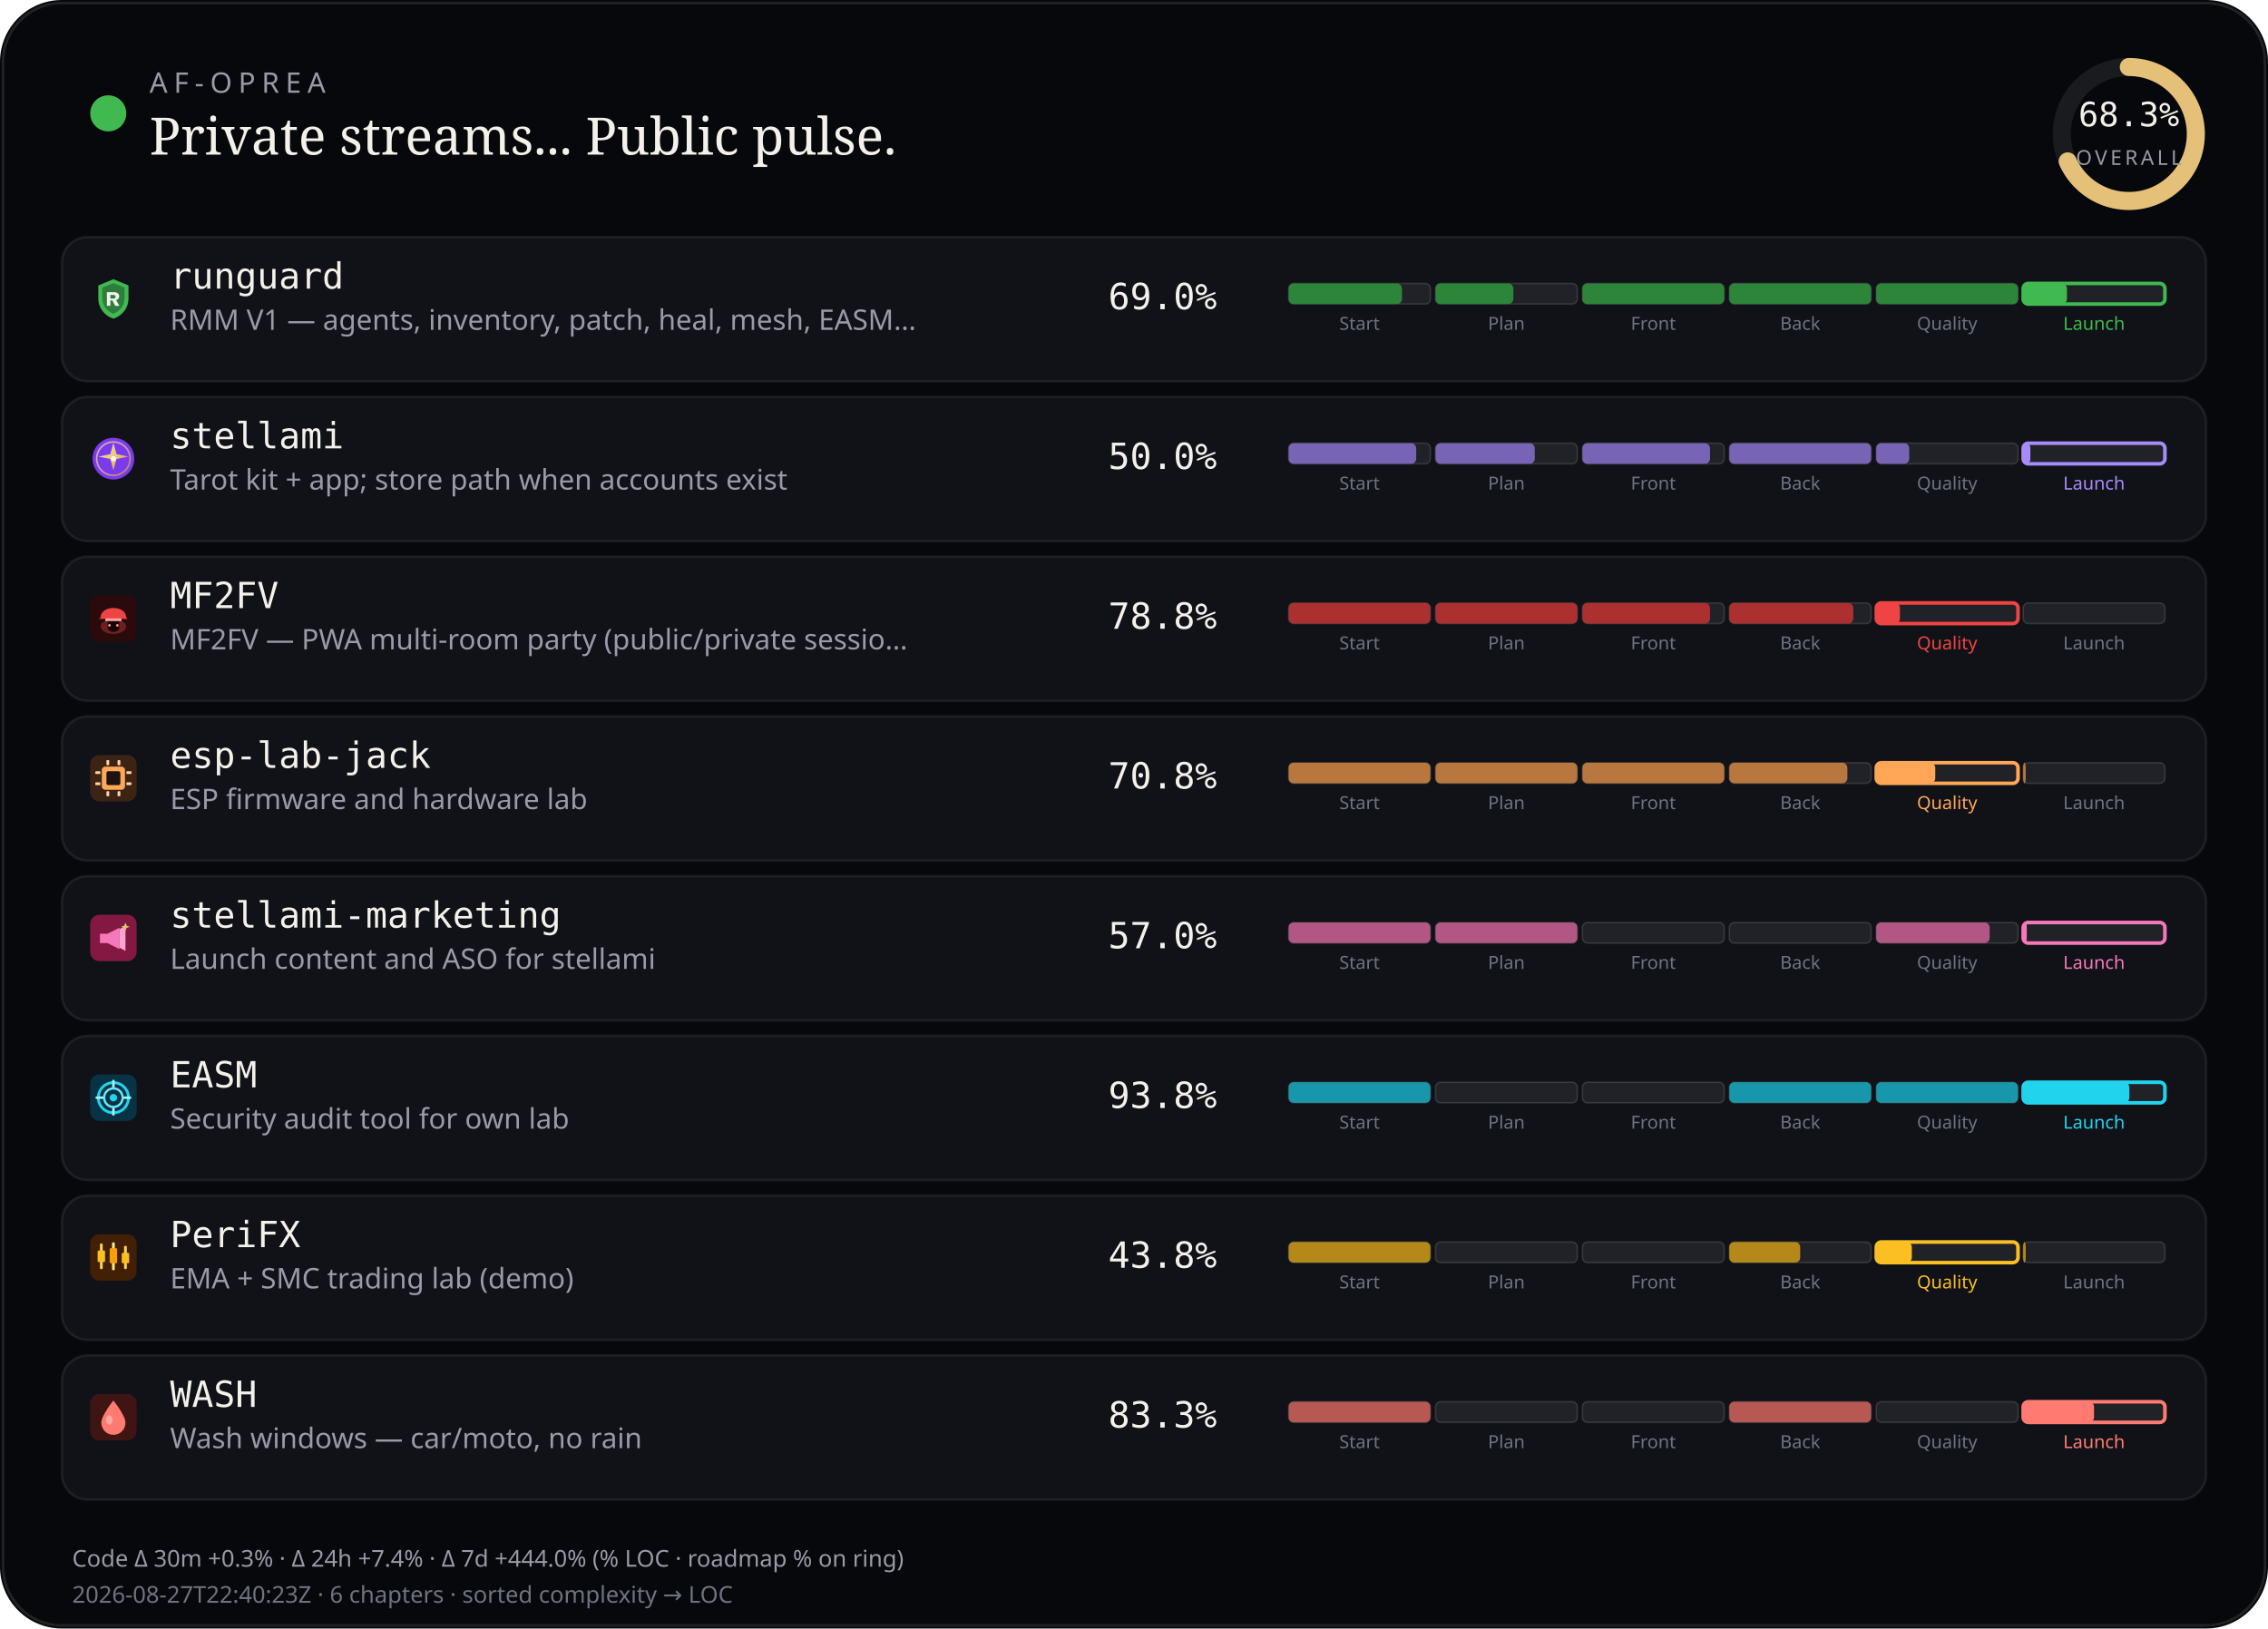
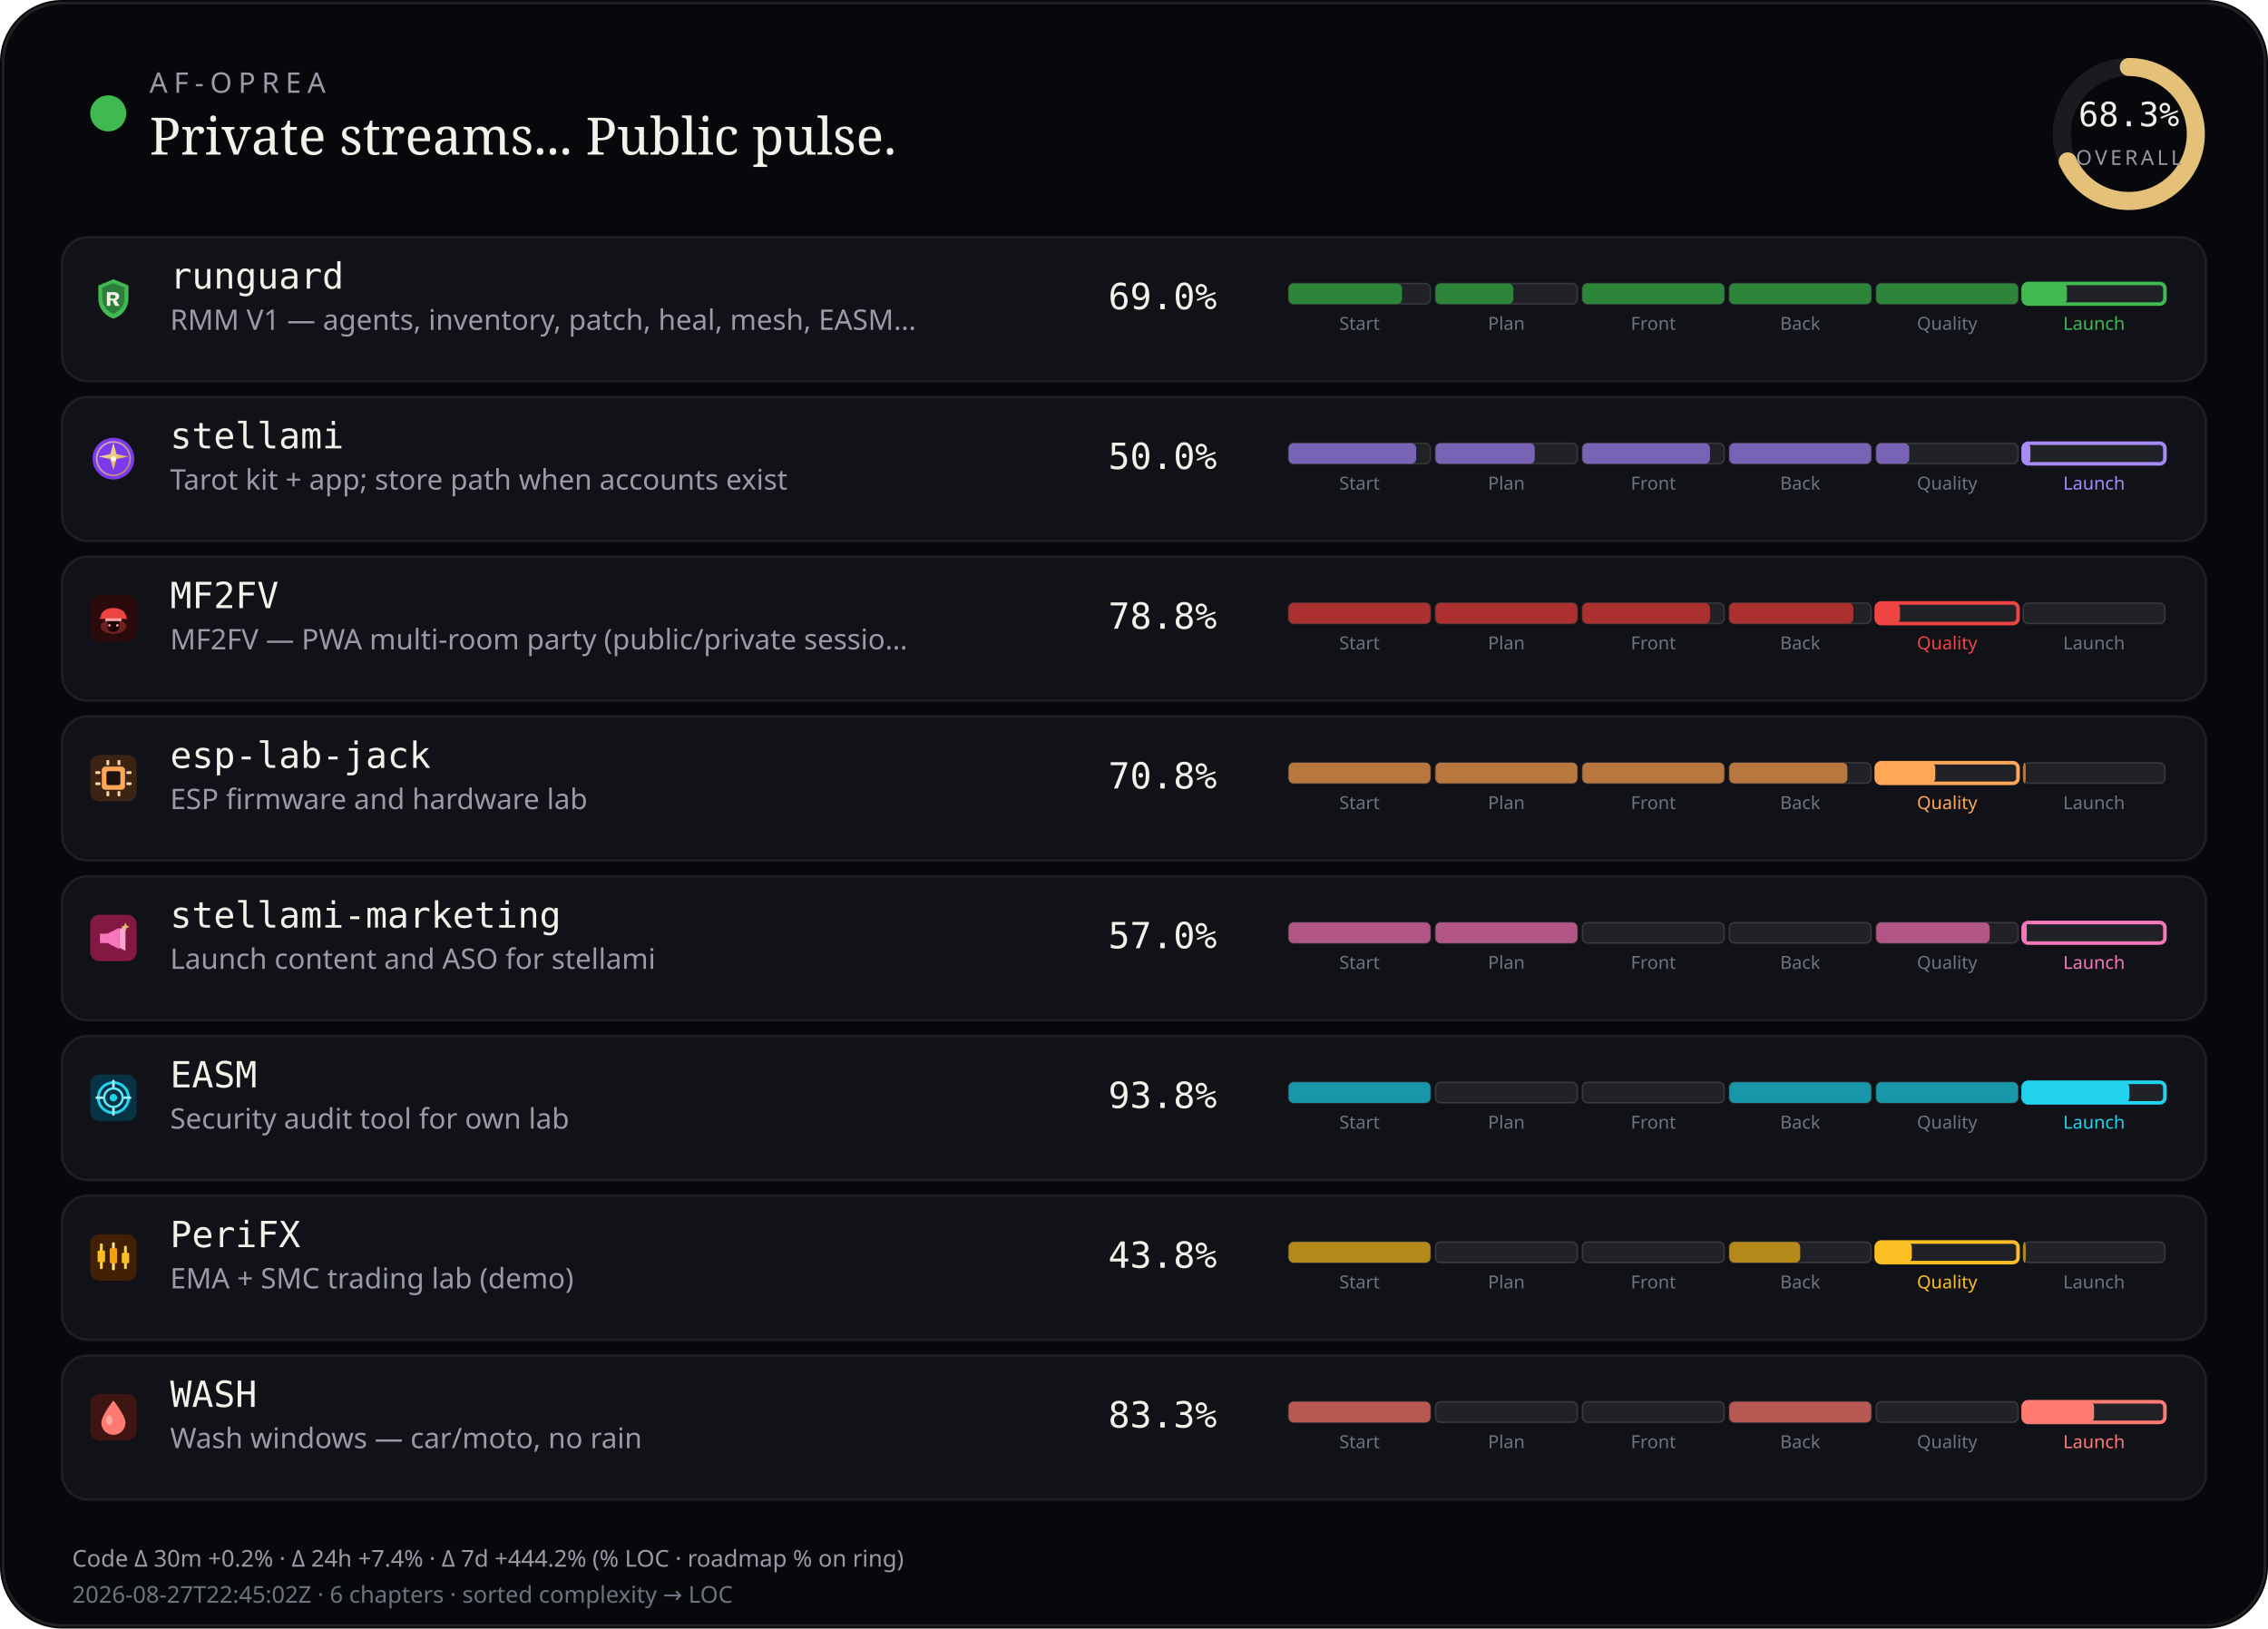
<svg xmlns="http://www.w3.org/2000/svg" viewBox="0 0 880 632" width="880" height="632" role="img" aria-label="AF-Oprea public work pulse">
  <rect width="880" height="632" rx="24" fill="#07080b" />
  <rect x="1.2" y="1.2" width="877.6" height="629.6" rx="22.8" fill="none" stroke="rgba(232,228,214,0.12)" />
  <circle cx="42" cy="44" r="7" fill="#3fb950" />
  <text x="58" y="36" fill="#9a9aa8" font-size="11" font-family="ui-sans-serif, system-ui, sans-serif" letter-spacing="2.4">AF-OPREA</text>
  <text x="58" y="60" fill="#f4f1ea" font-size="20" font-family="ui-serif, Georgia, serif">Private streams... Public pulse.</text>
  <g transform="translate(790,16)">
    <circle cx="36" cy="36" r="26" fill="none" stroke="rgba(255,255,255,0.08)" stroke-width="7" />
    <circle cx="36" cy="36" r="26" fill="none" stroke="#e4c078" stroke-width="7" stroke-linecap="round" stroke-dasharray="163.36" stroke-dashoffset="51.79" transform="rotate(-90 36 36)" />
    <text x="36" y="33" text-anchor="middle" fill="#f4f1ea" font-size="13" font-family="ui-monospace, monospace">68.3%</text>
    <text x="36" y="48" text-anchor="middle" fill="#9a9aa8" font-size="8" font-family="ui-sans-serif, system-ui, sans-serif" letter-spacing="1.2">OVERALL</text>
  </g>
  <rect x="24" y="92" width="832" height="56" rx="10" fill="#101218" stroke="rgba(232,228,214,0.08)" />
  <g id="stream_logo_runguard" class="stream_logo" data-stream="runguard" transform="translate(35.0,107.0) scale(0.9)" opacity="1.0">
    <path fill="#3fb950" d="M10 1.5 L16.5 4.2 V9.8 C16.5 14.1 13.6 17.4 10 18.5 C6.4 17.4 3.5 14.1 3.5 9.8 V4.2 Z" />
    <path fill="#0d1117" fill-opacity=".35" d="M10 3.2 L14.8 5.1 V9.7 C14.8 12.9 12.6 15.4 10 16.4 C7.4 15.4 5.2 12.9 5.2 9.7 V5.1 Z" />
    <path fill="#f4f1ea" d="M7.2 7.1h3.1c1.35 0 2.2.7 2.2 1.75 0 .85-.5 1.45-1.35 1.65L12.6 13h-1.85l-1.2-2.35H8.7V13H7.2V7.1zm1.5 1.2v1.55h1.35c.55 0 .9-.28.9-.75s-.35-.8-.9-.8H8.7z" />
  </g>
  <use class="stream_logo" data-stream="runguard" href="#stream_logo_runguard" x="35.0" y="107.0" width="18" height="18" opacity="0" />
  <text x="66" y="112" fill="#f4f1ea" font-size="14" font-family="ui-monospace, SFMono-Regular, monospace">runguard</text>
  <text x="66" y="128" fill="#9a9aa8" font-size="11" font-family="ui-sans-serif, system-ui, sans-serif">RMM V1 — agents, inventory, patch, heal, mesh, EASM…</text>
  <text x="430" y="120" fill="#f4f1ea" font-size="14" font-family="ui-monospace, SFMono-Regular, monospace">69.0%</text>
  <rect x="500.0" y="110.0" width="55.0" height="8.0" rx="2" fill="rgba(255,255,255,0.07)" stroke="rgba(232,228,214,0.14)" stroke-width="0.6" />
  <rect x="500.0" y="110.0" width="44.0" height="8.0" rx="2" fill="#2d8539" />
  <text x="527.5" y="128.0" text-anchor="middle" fill="#6f7380" font-size="7" font-family="ui-sans-serif, system-ui, sans-serif">Start</text>
  <rect x="557.0" y="110.0" width="55.0" height="8.0" rx="2" fill="rgba(255,255,255,0.07)" stroke="rgba(232,228,214,0.14)" stroke-width="0.6" />
  <rect x="557.0" y="110.0" width="30.2" height="8.0" rx="2" fill="#2d8539" />
  <text x="584.5" y="128.0" text-anchor="middle" fill="#6f7380" font-size="7" font-family="ui-sans-serif, system-ui, sans-serif">Plan</text>
  <rect x="614.0" y="110.0" width="55.0" height="8.0" rx="2" fill="rgba(255,255,255,0.07)" stroke="rgba(232,228,214,0.14)" stroke-width="0.6" />
  <rect x="614.0" y="110.0" width="55.0" height="8.0" rx="2" fill="#2d8539" />
  <text x="641.5" y="128.0" text-anchor="middle" fill="#6f7380" font-size="7" font-family="ui-sans-serif, system-ui, sans-serif">Front</text>
  <rect x="671.0" y="110.0" width="55.0" height="8.0" rx="2" fill="rgba(255,255,255,0.07)" stroke="rgba(232,228,214,0.14)" stroke-width="0.6" />
  <rect x="671.0" y="110.0" width="55.0" height="8.0" rx="2" fill="#2d8539" />
  <text x="698.5" y="128.0" text-anchor="middle" fill="#6f7380" font-size="7" font-family="ui-sans-serif, system-ui, sans-serif">Back</text>
  <rect x="728.0" y="110.0" width="55.0" height="8.0" rx="2" fill="rgba(255,255,255,0.07)" stroke="rgba(232,228,214,0.14)" stroke-width="0.6" />
  <rect x="728.0" y="110.0" width="55.0" height="8.0" rx="2" fill="#2d8539" />
  <text x="755.5" y="128.0" text-anchor="middle" fill="#6f7380" font-size="7" font-family="ui-sans-serif, system-ui, sans-serif">Quality</text>
  <rect x="785.0" y="110.0" width="55.0" height="8.0" rx="2" fill="rgba(255,255,255,0.07)" stroke="#3fb950" stroke-width="1.4" />
  <rect x="785.0" y="110.0" width="17.0" height="8.0" rx="2" fill="#3fb950" />
  <text x="812.5" y="128.0" text-anchor="middle" fill="#3fb950" font-size="7" font-family="ui-sans-serif, system-ui, sans-serif">Launch</text>
  <rect x="24" y="154" width="832" height="56" rx="10" fill="#101218" stroke="rgba(232,228,214,0.08)" />
  <g id="stream_logo_stellami" class="stream_logo" data-stream="stellami" transform="translate(35.0,169.0) scale(0.9)" opacity="1.0">
    <defs>
      <linearGradient id="stream_logo_stellami-stellami-gold" x1="0%" y1="0%" x2="100%" y2="100%">
        <stop offset="0%" stop-color="#f5e6a8" />
        <stop offset="55%" stop-color="#e8c57a" />
        <stop offset="100%" stop-color="#c9a227" />
      </linearGradient>
    </defs>
    <circle cx="10" cy="10" r="9" fill="#7c3aed" />
    <circle cx="10" cy="10" r="7.2" fill="none" stroke="url(#stream_logo_stellami-stellami-gold)" stroke-width="0.7" opacity=".7" />
    <path fill="url(#stream_logo_stellami-stellami-gold)" d="M10 3.2 L11.35 8.05 L16.4 9.1 L11.35 10.15 L10 15 L8.65 10.15 L3.6 9.1 L8.65 8.05 Z" />
    <circle cx="10" cy="10" r="1.15" fill="#fff8e8" />
  </g>
  <use class="stream_logo" data-stream="stellami" href="#stream_logo_stellami" x="35.0" y="169.0" width="18" height="18" opacity="0" />
  <text x="66" y="174" fill="#f4f1ea" font-size="14" font-family="ui-monospace, SFMono-Regular, monospace">stellami</text>
  <text x="66" y="190" fill="#9a9aa8" font-size="11" font-family="ui-sans-serif, system-ui, sans-serif">Tarot kit + app; store path when accounts exist</text>
  <text x="430" y="182" fill="#f4f1ea" font-size="14" font-family="ui-monospace, SFMono-Regular, monospace">50.0%</text>
  <rect x="500.0" y="172.0" width="55.0" height="8.0" rx="2" fill="rgba(255,255,255,0.07)" stroke="rgba(232,228,214,0.14)" stroke-width="0.6" />
  <rect x="500.0" y="172.0" width="49.5" height="8.0" rx="2" fill="#7864b4" />
  <text x="527.5" y="190.0" text-anchor="middle" fill="#6f7380" font-size="7" font-family="ui-sans-serif, system-ui, sans-serif">Start</text>
  <rect x="557.0" y="172.0" width="55.0" height="8.0" rx="2" fill="rgba(255,255,255,0.07)" stroke="rgba(232,228,214,0.14)" stroke-width="0.6" />
  <rect x="557.0" y="172.0" width="38.5" height="8.0" rx="2" fill="#7864b4" />
  <text x="584.5" y="190.0" text-anchor="middle" fill="#6f7380" font-size="7" font-family="ui-sans-serif, system-ui, sans-serif">Plan</text>
  <rect x="614.0" y="172.0" width="55.0" height="8.0" rx="2" fill="rgba(255,255,255,0.07)" stroke="rgba(232,228,214,0.14)" stroke-width="0.6" />
  <rect x="614.0" y="172.0" width="49.5" height="8.0" rx="2" fill="#7864b4" />
  <text x="641.5" y="190.0" text-anchor="middle" fill="#6f7380" font-size="7" font-family="ui-sans-serif, system-ui, sans-serif">Front</text>
  <rect x="671.0" y="172.0" width="55.0" height="8.0" rx="2" fill="rgba(255,255,255,0.07)" stroke="rgba(232,228,214,0.14)" stroke-width="0.6" />
  <rect x="671.0" y="172.0" width="55.0" height="8.0" rx="2" fill="#7864b4" />
  <text x="698.5" y="190.0" text-anchor="middle" fill="#6f7380" font-size="7" font-family="ui-sans-serif, system-ui, sans-serif">Back</text>
  <rect x="728.0" y="172.0" width="55.0" height="8.0" rx="2" fill="rgba(255,255,255,0.07)" stroke="rgba(232,228,214,0.14)" stroke-width="0.6" />
  <rect x="728.0" y="172.0" width="12.8" height="8.0" rx="2" fill="#7864b4" />
  <text x="755.5" y="190.0" text-anchor="middle" fill="#6f7380" font-size="7" font-family="ui-sans-serif, system-ui, sans-serif">Quality</text>
  <rect x="785.0" y="172.0" width="55.0" height="8.0" rx="2" fill="rgba(255,255,255,0.07)" stroke="#a78bfa" stroke-width="1.4" />
  <rect x="785.0" y="172.0" width="2.8" height="8.0" rx="2" fill="#a78bfa" />
  <text x="812.5" y="190.0" text-anchor="middle" fill="#a78bfa" font-size="7" font-family="ui-sans-serif, system-ui, sans-serif">Launch</text>
  <rect x="24" y="216" width="832" height="56" rx="10" fill="#101218" stroke="rgba(232,228,214,0.08)" />
  <g id="stream_logo_mf2fv" class="stream_logo" data-stream="mf2fv" transform="translate(35.0,231.0) scale(0.9)" opacity="1.0">
    <rect width="20" height="20" rx="4" fill="#2a0a0a" />
    <ellipse cx="10" cy="13.5" rx="5.5" ry="3.2" fill="#ef4444" opacity=".35" />
    <path fill="#ef4444" d="M4.5 9.5 C4.5 7.2 6.8 5.5 10 5.5 S15.5 7.2 15.5 9.5 L16.2 10.2 H3.8 Z" />
    <rect x="6.5" y="10" width="7" height="1.2" rx="0.4" fill="#fca5a5" />
    <path fill="#1a0505" d="M7.5 11.2 h5 v2.8 c0 1-1.1 1.8-2.5 1.8 s-2.5-.8-2.5-1.8 v-2.8z" />
    <circle cx="8.3" cy="13" r="0.55" fill="#fca5a5" />
    <circle cx="11.7" cy="13" r="0.55" fill="#fca5a5" />
  </g>
  <use class="stream_logo" data-stream="mf2fv" href="#stream_logo_mf2fv" x="35.0" y="231.0" width="18" height="18" opacity="0" />
  <text x="66" y="236" fill="#f4f1ea" font-size="14" font-family="ui-monospace, SFMono-Regular, monospace">MF2FV</text>
  <text x="66" y="252" fill="#9a9aa8" font-size="11" font-family="ui-sans-serif, system-ui, sans-serif">MF2FV — PWA multi-room party (public/private sessio…</text>
  <text x="430" y="244" fill="#f4f1ea" font-size="14" font-family="ui-monospace, SFMono-Regular, monospace">78.8%</text>
  <rect x="500.0" y="234.0" width="55.0" height="8.0" rx="2" fill="rgba(255,255,255,0.07)" stroke="rgba(232,228,214,0.14)" stroke-width="0.6" />
  <rect x="500.0" y="234.0" width="55.0" height="8.0" rx="2" fill="#ac3030" />
  <text x="527.5" y="252.0" text-anchor="middle" fill="#6f7380" font-size="7" font-family="ui-sans-serif, system-ui, sans-serif">Start</text>
  <rect x="557.0" y="234.0" width="55.0" height="8.0" rx="2" fill="rgba(255,255,255,0.07)" stroke="rgba(232,228,214,0.14)" stroke-width="0.6" />
  <rect x="557.0" y="234.0" width="55.0" height="8.0" rx="2" fill="#ac3030" />
  <text x="584.5" y="252.0" text-anchor="middle" fill="#6f7380" font-size="7" font-family="ui-sans-serif, system-ui, sans-serif">Plan</text>
  <rect x="614.0" y="234.0" width="55.0" height="8.0" rx="2" fill="rgba(255,255,255,0.07)" stroke="rgba(232,228,214,0.14)" stroke-width="0.6" />
  <rect x="614.0" y="234.0" width="49.5" height="8.0" rx="2" fill="#ac3030" />
  <text x="641.5" y="252.0" text-anchor="middle" fill="#6f7380" font-size="7" font-family="ui-sans-serif, system-ui, sans-serif">Front</text>
  <rect x="671.0" y="234.0" width="55.0" height="8.0" rx="2" fill="rgba(255,255,255,0.07)" stroke="rgba(232,228,214,0.14)" stroke-width="0.6" />
  <rect x="671.0" y="234.0" width="48.1" height="8.0" rx="2" fill="#ac3030" />
  <text x="698.5" y="252.0" text-anchor="middle" fill="#6f7380" font-size="7" font-family="ui-sans-serif, system-ui, sans-serif">Back</text>
  <rect x="728.0" y="234.0" width="55.0" height="8.0" rx="2" fill="rgba(255,255,255,0.07)" stroke="#ef4444" stroke-width="1.4" />
  <rect x="728.0" y="234.0" width="9.2" height="8.0" rx="2" fill="#ef4444" />
  <text x="755.5" y="252.0" text-anchor="middle" fill="#ef4444" font-size="7" font-family="ui-sans-serif, system-ui, sans-serif">Quality</text>
  <rect x="785.0" y="234.0" width="55.0" height="8.0" rx="2" fill="rgba(255,255,255,0.07)" stroke="rgba(232,228,214,0.14)" stroke-width="0.6" />
  <text x="812.5" y="252.0" text-anchor="middle" fill="#6f7380" font-size="7" font-family="ui-sans-serif, system-ui, sans-serif">Launch</text>
  <rect x="24" y="278" width="832" height="56" rx="10" fill="#101218" stroke="rgba(232,228,214,0.08)" />
  <g id="stream_logo_esp-lab-jack" class="stream_logo" data-stream="esp-lab-jack" transform="translate(35.0,293.0) scale(0.9)" opacity="1.0">
    <rect width="20" height="20" rx="4" fill="#3d2314" />
    <rect x="5" y="5" width="10" height="10" rx="1.5" fill="#ffa657" />
    <rect x="7" y="7" width="6" height="6" rx="0.8" fill="#1c1210" />
    <rect x="2.2" y="7" width="2.2" height="1.2" rx="0.3" fill="#ffd4a8" />
    <rect x="2.2" y="11.8" width="2.2" height="1.2" rx="0.3" fill="#ffd4a8" />
    <rect x="15.6" y="7" width="2.2" height="1.2" rx="0.3" fill="#ffd4a8" />
    <rect x="15.6" y="11.8" width="2.2" height="1.2" rx="0.3" fill="#ffd4a8" />
    <rect x="7" y="2.2" width="1.2" height="2.2" rx="0.3" fill="#ffd4a8" />
    <rect x="11.8" y="2.2" width="1.2" height="2.2" rx="0.3" fill="#ffd4a8" />
    <rect x="7" y="15.6" width="1.2" height="2.2" rx="0.3" fill="#ffd4a8" />
    <rect x="11.8" y="15.6" width="1.2" height="2.2" rx="0.3" fill="#ffd4a8" />
  </g>
  <use class="stream_logo" data-stream="esp-lab-jack" href="#stream_logo_esp-lab-jack" x="35.0" y="293.0" width="18" height="18" opacity="0" />
  <text x="66" y="298" fill="#f4f1ea" font-size="14" font-family="ui-monospace, SFMono-Regular, monospace">esp-lab-jack</text>
  <text x="66" y="314" fill="#9a9aa8" font-size="11" font-family="ui-sans-serif, system-ui, sans-serif">ESP firmware and hardware lab</text>
  <text x="430" y="306" fill="#f4f1ea" font-size="14" font-family="ui-monospace, SFMono-Regular, monospace">70.8%</text>
  <rect x="500.0" y="296.0" width="55.0" height="8.0" rx="2" fill="rgba(255,255,255,0.07)" stroke="rgba(232,228,214,0.14)" stroke-width="0.6" />
  <rect x="500.0" y="296.0" width="55.0" height="8.0" rx="2" fill="#b7773e" />
  <text x="527.5" y="314.0" text-anchor="middle" fill="#6f7380" font-size="7" font-family="ui-sans-serif, system-ui, sans-serif">Start</text>
  <rect x="557.0" y="296.0" width="55.0" height="8.0" rx="2" fill="rgba(255,255,255,0.07)" stroke="rgba(232,228,214,0.14)" stroke-width="0.6" />
  <rect x="557.0" y="296.0" width="55.0" height="8.0" rx="2" fill="#b7773e" />
  <text x="584.5" y="314.0" text-anchor="middle" fill="#6f7380" font-size="7" font-family="ui-sans-serif, system-ui, sans-serif">Plan</text>
  <rect x="614.0" y="296.0" width="55.0" height="8.0" rx="2" fill="rgba(255,255,255,0.07)" stroke="rgba(232,228,214,0.14)" stroke-width="0.6" />
  <rect x="614.0" y="296.0" width="55.0" height="8.0" rx="2" fill="#b7773e" />
  <text x="641.5" y="314.0" text-anchor="middle" fill="#6f7380" font-size="7" font-family="ui-sans-serif, system-ui, sans-serif">Front</text>
  <rect x="671.0" y="296.0" width="55.0" height="8.0" rx="2" fill="rgba(255,255,255,0.07)" stroke="rgba(232,228,214,0.14)" stroke-width="0.6" />
  <rect x="671.0" y="296.0" width="45.8" height="8.0" rx="2" fill="#b7773e" />
  <text x="698.5" y="314.0" text-anchor="middle" fill="#6f7380" font-size="7" font-family="ui-sans-serif, system-ui, sans-serif">Back</text>
  <rect x="728.0" y="296.0" width="55.0" height="8.0" rx="2" fill="rgba(255,255,255,0.07)" stroke="#ffa657" stroke-width="1.4" />
  <rect x="728.0" y="296.0" width="22.9" height="8.0" rx="2" fill="#ffa657" />
  <text x="755.5" y="314.0" text-anchor="middle" fill="#ffa657" font-size="7" font-family="ui-sans-serif, system-ui, sans-serif">Quality</text>
  <rect x="785.0" y="296.0" width="55.0" height="8.0" rx="2" fill="rgba(255,255,255,0.07)" stroke="rgba(232,228,214,0.14)" stroke-width="0.6" />
  <rect x="785.0" y="296.0" width="1.0" height="8.0" rx="2" fill="#b7773e" />
  <text x="812.5" y="314.0" text-anchor="middle" fill="#6f7380" font-size="7" font-family="ui-sans-serif, system-ui, sans-serif">Launch</text>
  <rect x="24" y="340" width="832" height="56" rx="10" fill="#101218" stroke="rgba(232,228,214,0.08)" />
  <g id="stream_logo_stellami-marketing" class="stream_logo" data-stream="stellami-marketing" transform="translate(35.0,355.0) scale(0.9)" opacity="1.0">
    <defs>
      <linearGradient id="stream_logo_stellami-marketing-smkt-gold" x1="0%" y1="0%" x2="100%" y2="100%">
        <stop offset="0%" stop-color="#f5e6a8" />
        <stop offset="100%" stop-color="#c9a227" />
      </linearGradient>
    </defs>
    <rect width="20" height="20" rx="4" fill="#831843" />
    <path fill="#f778ba" d="M4.2 8.2h3.2l5.2-2.6v9.2l-5.2-2.6H4.2z" />
    <path fill="#fda4d0" d="M12.6 6.2l2.6-1.4v10.8l-2.6-1.4z" />
    <path fill="url(#stream_logo_stellami-marketing-smkt-gold)" d="M15.2 3.4 L15.7 4.7 L17 5.2 L15.7 5.7 L15.2 7 L14.7 5.7 L13.4 5.2 L14.7 4.7 Z" />
  </g>
  <use class="stream_logo" data-stream="stellami-marketing" href="#stream_logo_stellami-marketing" x="35.0" y="355.0" width="18" height="18" opacity="0" />
  <text x="66" y="360" fill="#f4f1ea" font-size="14" font-family="ui-monospace, SFMono-Regular, monospace">stellami-marketing</text>
  <text x="66" y="376" fill="#9a9aa8" font-size="11" font-family="ui-sans-serif, system-ui, sans-serif">Launch content and ASO for stellami</text>
  <text x="430" y="368" fill="#f4f1ea" font-size="14" font-family="ui-monospace, SFMono-Regular, monospace">57.0%</text>
  <rect x="500.0" y="358.0" width="55.0" height="8.0" rx="2" fill="rgba(255,255,255,0.07)" stroke="rgba(232,228,214,0.14)" stroke-width="0.6" />
  <rect x="500.0" y="358.0" width="55.0" height="8.0" rx="2" fill="#b15685" />
  <text x="527.5" y="376.0" text-anchor="middle" fill="#6f7380" font-size="7" font-family="ui-sans-serif, system-ui, sans-serif">Start</text>
  <rect x="557.0" y="358.0" width="55.0" height="8.0" rx="2" fill="rgba(255,255,255,0.07)" stroke="rgba(232,228,214,0.14)" stroke-width="0.6" />
  <rect x="557.0" y="358.0" width="55.0" height="8.0" rx="2" fill="#b15685" />
  <text x="584.5" y="376.0" text-anchor="middle" fill="#6f7380" font-size="7" font-family="ui-sans-serif, system-ui, sans-serif">Plan</text>
  <rect x="614.0" y="358.0" width="55.0" height="8.0" rx="2" fill="rgba(255,255,255,0.07)" stroke="rgba(232,228,214,0.14)" stroke-width="0.6" />
  <text x="641.5" y="376.0" text-anchor="middle" fill="#6f7380" font-size="7" font-family="ui-sans-serif, system-ui, sans-serif">Front</text>
  <rect x="671.0" y="358.0" width="55.0" height="8.0" rx="2" fill="rgba(255,255,255,0.07)" stroke="rgba(232,228,214,0.14)" stroke-width="0.6" />
  <text x="698.5" y="376.0" text-anchor="middle" fill="#6f7380" font-size="7" font-family="ui-sans-serif, system-ui, sans-serif">Back</text>
  <rect x="728.0" y="358.0" width="55.0" height="8.0" rx="2" fill="rgba(255,255,255,0.07)" stroke="rgba(232,228,214,0.14)" stroke-width="0.6" />
  <rect x="728.0" y="358.0" width="44.0" height="8.0" rx="2" fill="#b15685" />
  <text x="755.5" y="376.0" text-anchor="middle" fill="#6f7380" font-size="7" font-family="ui-sans-serif, system-ui, sans-serif">Quality</text>
  <rect x="785.0" y="358.0" width="55.0" height="8.0" rx="2" fill="rgba(255,255,255,0.07)" stroke="#f778ba" stroke-width="1.4" />
  <rect x="785.0" y="358.0" width="1.4" height="8.0" rx="2" fill="#f778ba" />
  <text x="812.5" y="376.0" text-anchor="middle" fill="#f778ba" font-size="7" font-family="ui-sans-serif, system-ui, sans-serif">Launch</text>
  <rect x="24" y="402" width="832" height="56" rx="10" fill="#101218" stroke="rgba(232,228,214,0.08)" />
  <g id="stream_logo_easm" class="stream_logo" data-stream="easm" transform="translate(35.0,417.0) scale(0.9)" opacity="1.0">
    <rect width="20" height="20" rx="4" fill="#083344" />
    <circle cx="10" cy="10" r="6.5" fill="none" stroke="#22d3ee" stroke-width="1.2" />
    <circle cx="10" cy="10" r="4" fill="none" stroke="#67e8f9" stroke-width="1" />
    <circle cx="10" cy="10" r="1.6" fill="#22d3ee" />
    <path d="M10 2.8 V5.2 M10 14.8 V17.2 M2.8 10 H5.2 M14.8 10 H17.2" stroke="#a5f3fc" stroke-width="1.1" stroke-linecap="round" />
  </g>
  <use class="stream_logo" data-stream="easm" href="#stream_logo_easm" x="35.0" y="417.0" width="18" height="18" opacity="0" />
  <text x="66" y="422" fill="#f4f1ea" font-size="14" font-family="ui-monospace, SFMono-Regular, monospace">EASM</text>
  <text x="66" y="438" fill="#9a9aa8" font-size="11" font-family="ui-sans-serif, system-ui, sans-serif">Security audit tool for own lab</text>
  <text x="430" y="430" fill="#f4f1ea" font-size="14" font-family="ui-monospace, SFMono-Regular, monospace">93.8%</text>
  <rect x="500.0" y="420.0" width="55.0" height="8.0" rx="2" fill="rgba(255,255,255,0.07)" stroke="rgba(232,228,214,0.14)" stroke-width="0.6" />
  <rect x="500.0" y="420.0" width="55.0" height="8.0" rx="2" fill="#1897ab" />
  <text x="527.5" y="438.0" text-anchor="middle" fill="#6f7380" font-size="7" font-family="ui-sans-serif, system-ui, sans-serif">Start</text>
  <rect x="557.0" y="420.0" width="55.0" height="8.0" rx="2" fill="rgba(255,255,255,0.07)" stroke="rgba(232,228,214,0.14)" stroke-width="0.6" />
  <text x="584.5" y="438.0" text-anchor="middle" fill="#6f7380" font-size="7" font-family="ui-sans-serif, system-ui, sans-serif">Plan</text>
  <rect x="614.0" y="420.0" width="55.0" height="8.0" rx="2" fill="rgba(255,255,255,0.07)" stroke="rgba(232,228,214,0.14)" stroke-width="0.6" />
  <text x="641.5" y="438.0" text-anchor="middle" fill="#6f7380" font-size="7" font-family="ui-sans-serif, system-ui, sans-serif">Front</text>
  <rect x="671.0" y="420.0" width="55.0" height="8.0" rx="2" fill="rgba(255,255,255,0.07)" stroke="rgba(232,228,214,0.14)" stroke-width="0.6" />
  <rect x="671.0" y="420.0" width="55.0" height="8.0" rx="2" fill="#1897ab" />
  <text x="698.5" y="438.0" text-anchor="middle" fill="#6f7380" font-size="7" font-family="ui-sans-serif, system-ui, sans-serif">Back</text>
  <rect x="728.0" y="420.0" width="55.0" height="8.0" rx="2" fill="rgba(255,255,255,0.07)" stroke="rgba(232,228,214,0.14)" stroke-width="0.6" />
  <rect x="728.0" y="420.0" width="55.0" height="8.0" rx="2" fill="#1897ab" />
  <text x="755.5" y="438.0" text-anchor="middle" fill="#6f7380" font-size="7" font-family="ui-sans-serif, system-ui, sans-serif">Quality</text>
  <rect x="785.0" y="420.0" width="55.0" height="8.0" rx="2" fill="rgba(255,255,255,0.07)" stroke="#22d3ee" stroke-width="1.4" />
  <rect x="785.0" y="420.0" width="41.2" height="8.0" rx="2" fill="#22d3ee" />
  <text x="812.5" y="438.0" text-anchor="middle" fill="#22d3ee" font-size="7" font-family="ui-sans-serif, system-ui, sans-serif">Launch</text>
  <rect x="24" y="464" width="832" height="56" rx="10" fill="#101218" stroke="rgba(232,228,214,0.08)" />
  <g id="stream_logo_peri" class="stream_logo" data-stream="peri" transform="translate(35.0,479.0) scale(0.9)" opacity="1.0">
    <rect width="20" height="20" rx="4" fill="#422006" />
    <rect x="4.2" y="4" width="1.2" height="11" rx="0.4" fill="#fcd34d" />
    <rect x="3.2" y="7" width="3.2" height="5" rx="0.5" fill="#fbbf24" />
    <rect x="9.4" y="3.5" width="1.2" height="12" rx="0.4" fill="#fde68a" />
    <rect x="8.4" y="6" width="3.2" height="6.5" rx="0.5" fill="#f59e0b" />
    <rect x="14.6" y="5" width="1.2" height="10" rx="0.4" fill="#fcd34d" />
    <rect x="13.6" y="8" width="3.2" height="4.5" rx="0.5" fill="#fbbf24" />
  </g>
  <use class="stream_logo" data-stream="peri" href="#stream_logo_peri" x="35.0" y="479.0" width="18" height="18" opacity="0" />
  <text x="66" y="484" fill="#f4f1ea" font-size="14" font-family="ui-monospace, SFMono-Regular, monospace">PeriFX</text>
  <text x="66" y="500" fill="#9a9aa8" font-size="11" font-family="ui-sans-serif, system-ui, sans-serif">EMA + SMC trading lab (demo)</text>
  <text x="430" y="492" fill="#f4f1ea" font-size="14" font-family="ui-monospace, SFMono-Regular, monospace">43.8%</text>
  <rect x="500.0" y="482.0" width="55.0" height="8.0" rx="2" fill="rgba(255,255,255,0.07)" stroke="rgba(232,228,214,0.14)" stroke-width="0.6" />
  <rect x="500.0" y="482.0" width="55.0" height="8.0" rx="2" fill="#b48919" />
  <text x="527.5" y="500.0" text-anchor="middle" fill="#6f7380" font-size="7" font-family="ui-sans-serif, system-ui, sans-serif">Start</text>
  <rect x="557.0" y="482.0" width="55.0" height="8.0" rx="2" fill="rgba(255,255,255,0.07)" stroke="rgba(232,228,214,0.14)" stroke-width="0.6" />
  <text x="584.5" y="500.0" text-anchor="middle" fill="#6f7380" font-size="7" font-family="ui-sans-serif, system-ui, sans-serif">Plan</text>
  <rect x="614.0" y="482.0" width="55.0" height="8.0" rx="2" fill="rgba(255,255,255,0.07)" stroke="rgba(232,228,214,0.14)" stroke-width="0.6" />
  <text x="641.5" y="500.0" text-anchor="middle" fill="#6f7380" font-size="7" font-family="ui-sans-serif, system-ui, sans-serif">Front</text>
  <rect x="671.0" y="482.0" width="55.0" height="8.0" rx="2" fill="rgba(255,255,255,0.07)" stroke="rgba(232,228,214,0.14)" stroke-width="0.6" />
  <rect x="671.0" y="482.0" width="27.5" height="8.0" rx="2" fill="#b48919" />
  <text x="698.5" y="500.0" text-anchor="middle" fill="#6f7380" font-size="7" font-family="ui-sans-serif, system-ui, sans-serif">Back</text>
  <rect x="728.0" y="482.0" width="55.0" height="8.0" rx="2" fill="rgba(255,255,255,0.07)" stroke="#fbbf24" stroke-width="1.4" />
  <rect x="728.0" y="482.0" width="13.8" height="8.0" rx="2" fill="#fbbf24" />
  <text x="755.5" y="500.0" text-anchor="middle" fill="#fbbf24" font-size="7" font-family="ui-sans-serif, system-ui, sans-serif">Quality</text>
  <rect x="785.0" y="482.0" width="55.0" height="8.0" rx="2" fill="rgba(255,255,255,0.07)" stroke="rgba(232,228,214,0.14)" stroke-width="0.6" />
  <rect x="785.0" y="482.0" width="1.0" height="8.0" rx="2" fill="#b48919" />
  <text x="812.5" y="500.0" text-anchor="middle" fill="#6f7380" font-size="7" font-family="ui-sans-serif, system-ui, sans-serif">Launch</text>
  <rect x="24" y="526" width="832" height="56" rx="10" fill="#101218" stroke="rgba(232,228,214,0.08)" />
  <g id="stream_logo_wash" class="stream_logo" data-stream="wash" transform="translate(35.0,541.0) scale(0.9)" opacity="1.0">
    <rect width="20" height="20" rx="4" fill="#3f1513" />
    <path fill="#ff7b72" d="M10 2.8 C10 2.8 15.2 9.2 15.2 12.4 A5.2 5.2 0 0 1 4.8 12.4 C4.8 9.2 10 2.8 10 2.8 Z" />
    <ellipse cx="8.2" cy="11.2" rx="1.4" ry="2" fill="#ffd0cc" opacity=".55" />
  </g>
  <use class="stream_logo" data-stream="wash" href="#stream_logo_wash" x="35.0" y="541.0" width="18" height="18" opacity="0" />
  <text x="66" y="546" fill="#f4f1ea" font-size="14" font-family="ui-monospace, SFMono-Regular, monospace">WASH</text>
  <text x="66" y="562" fill="#9a9aa8" font-size="11" font-family="ui-sans-serif, system-ui, sans-serif">Wash windows — car/moto, no rain</text>
  <text x="430" y="554" fill="#f4f1ea" font-size="14" font-family="ui-monospace, SFMono-Regular, monospace">83.3%</text>
  <rect x="500.0" y="544.0" width="55.0" height="8.0" rx="2" fill="rgba(255,255,255,0.07)" stroke="rgba(232,228,214,0.14)" stroke-width="0.6" />
  <rect x="500.0" y="544.0" width="55.0" height="8.0" rx="2" fill="#b75852" />
  <text x="527.5" y="562.0" text-anchor="middle" fill="#6f7380" font-size="7" font-family="ui-sans-serif, system-ui, sans-serif">Start</text>
  <rect x="557.0" y="544.0" width="55.0" height="8.0" rx="2" fill="rgba(255,255,255,0.07)" stroke="rgba(232,228,214,0.14)" stroke-width="0.6" />
  <text x="584.5" y="562.0" text-anchor="middle" fill="#6f7380" font-size="7" font-family="ui-sans-serif, system-ui, sans-serif">Plan</text>
  <rect x="614.0" y="544.0" width="55.0" height="8.0" rx="2" fill="rgba(255,255,255,0.07)" stroke="rgba(232,228,214,0.14)" stroke-width="0.6" />
  <text x="641.5" y="562.0" text-anchor="middle" fill="#6f7380" font-size="7" font-family="ui-sans-serif, system-ui, sans-serif">Front</text>
  <rect x="671.0" y="544.0" width="55.0" height="8.0" rx="2" fill="rgba(255,255,255,0.07)" stroke="rgba(232,228,214,0.14)" stroke-width="0.6" />
  <rect x="671.0" y="544.0" width="55.0" height="8.0" rx="2" fill="#b75852" />
  <text x="698.5" y="562.0" text-anchor="middle" fill="#6f7380" font-size="7" font-family="ui-sans-serif, system-ui, sans-serif">Back</text>
  <rect x="728.0" y="544.0" width="55.0" height="8.0" rx="2" fill="rgba(255,255,255,0.07)" stroke="rgba(232,228,214,0.14)" stroke-width="0.6" />
  <text x="755.5" y="562.0" text-anchor="middle" fill="#6f7380" font-size="7" font-family="ui-sans-serif, system-ui, sans-serif">Quality</text>
  <rect x="785.0" y="544.0" width="55.0" height="8.0" rx="2" fill="rgba(255,255,255,0.07)" stroke="#ff7b72" stroke-width="1.4" />
  <rect x="785.0" y="544.0" width="27.5" height="8.0" rx="2" fill="#ff7b72" />
  <text x="812.5" y="562.0" text-anchor="middle" fill="#ff7b72" font-size="7" font-family="ui-sans-serif, system-ui, sans-serif">Launch</text>
-   <text x="28" y="608" fill="#9a9aa8" font-size="9" font-family="ui-sans-serif, system-ui, sans-serif">Code Δ 30m +0.3% · Δ 24h +7.4% · Δ 7d +444.0% (% LOC · roadmap % on ring)</text>
-   <text x="28" y="622" fill="#6f7380" font-size="9" font-family="ui-sans-serif, system-ui, sans-serif">2026-08-27T22:40:23Z · 6 chapters · sorted complexity → LOC</text>
+   <text x="28" y="608" fill="#9a9aa8" font-size="9" font-family="ui-sans-serif, system-ui, sans-serif">Code Δ 30m +0.2% · Δ 24h +7.4% · Δ 7d +444.2% (% LOC · roadmap % on ring)</text>
+   <text x="28" y="622" fill="#6f7380" font-size="9" font-family="ui-sans-serif, system-ui, sans-serif">2026-08-27T22:45:02Z · 6 chapters · sorted complexity → LOC</text>
</svg>
